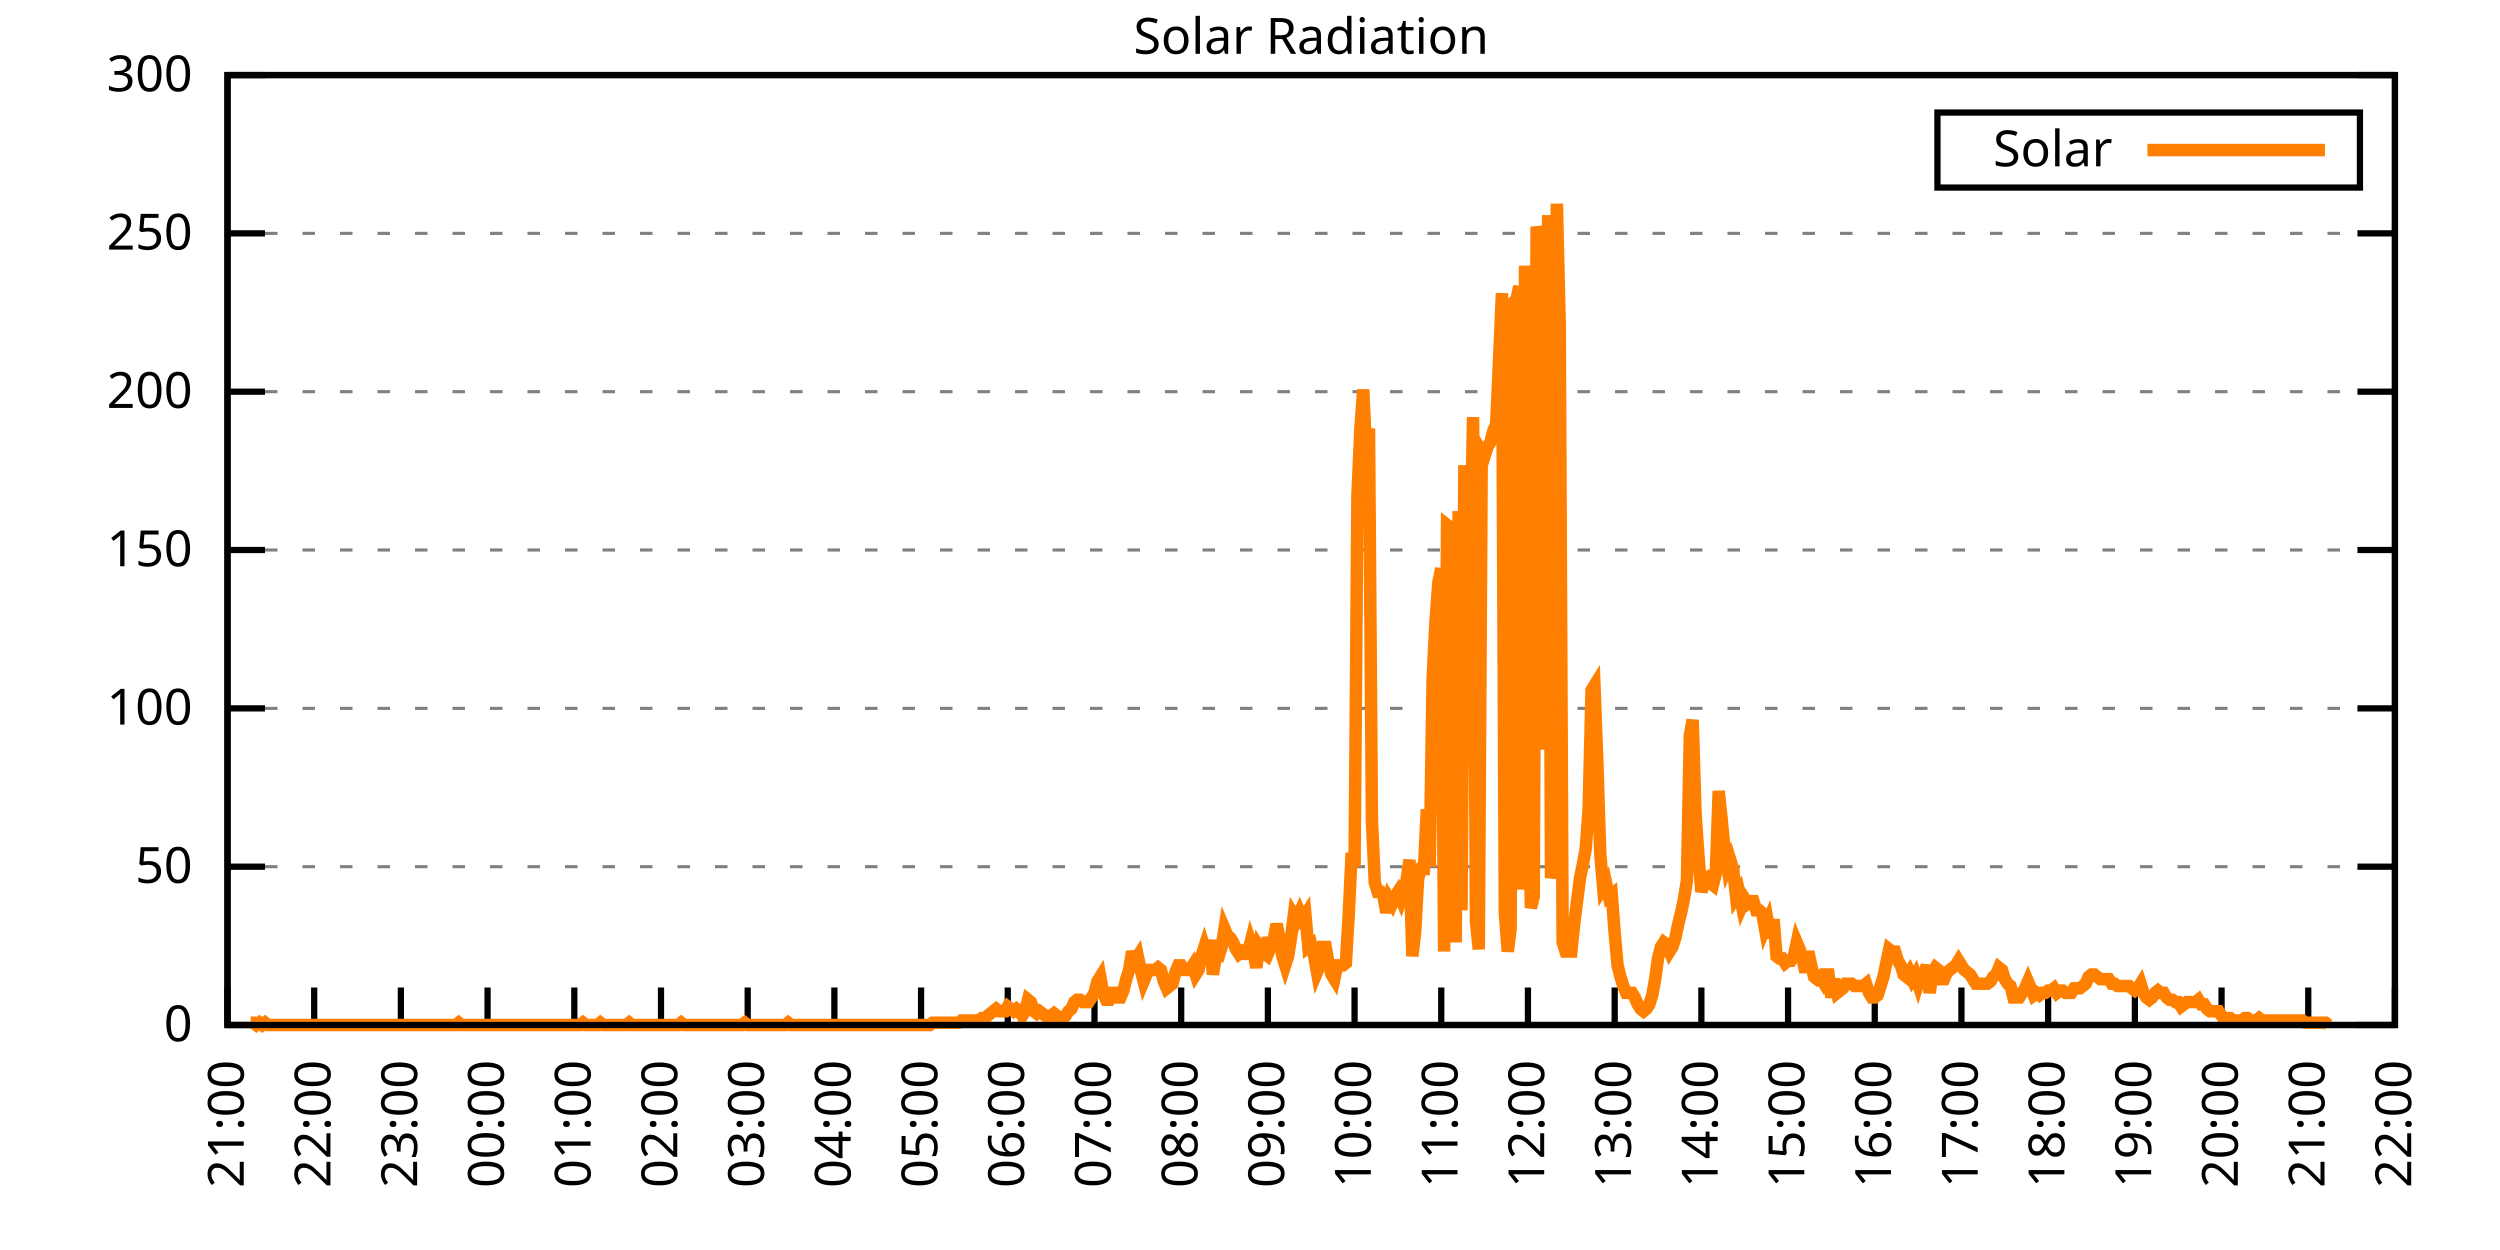
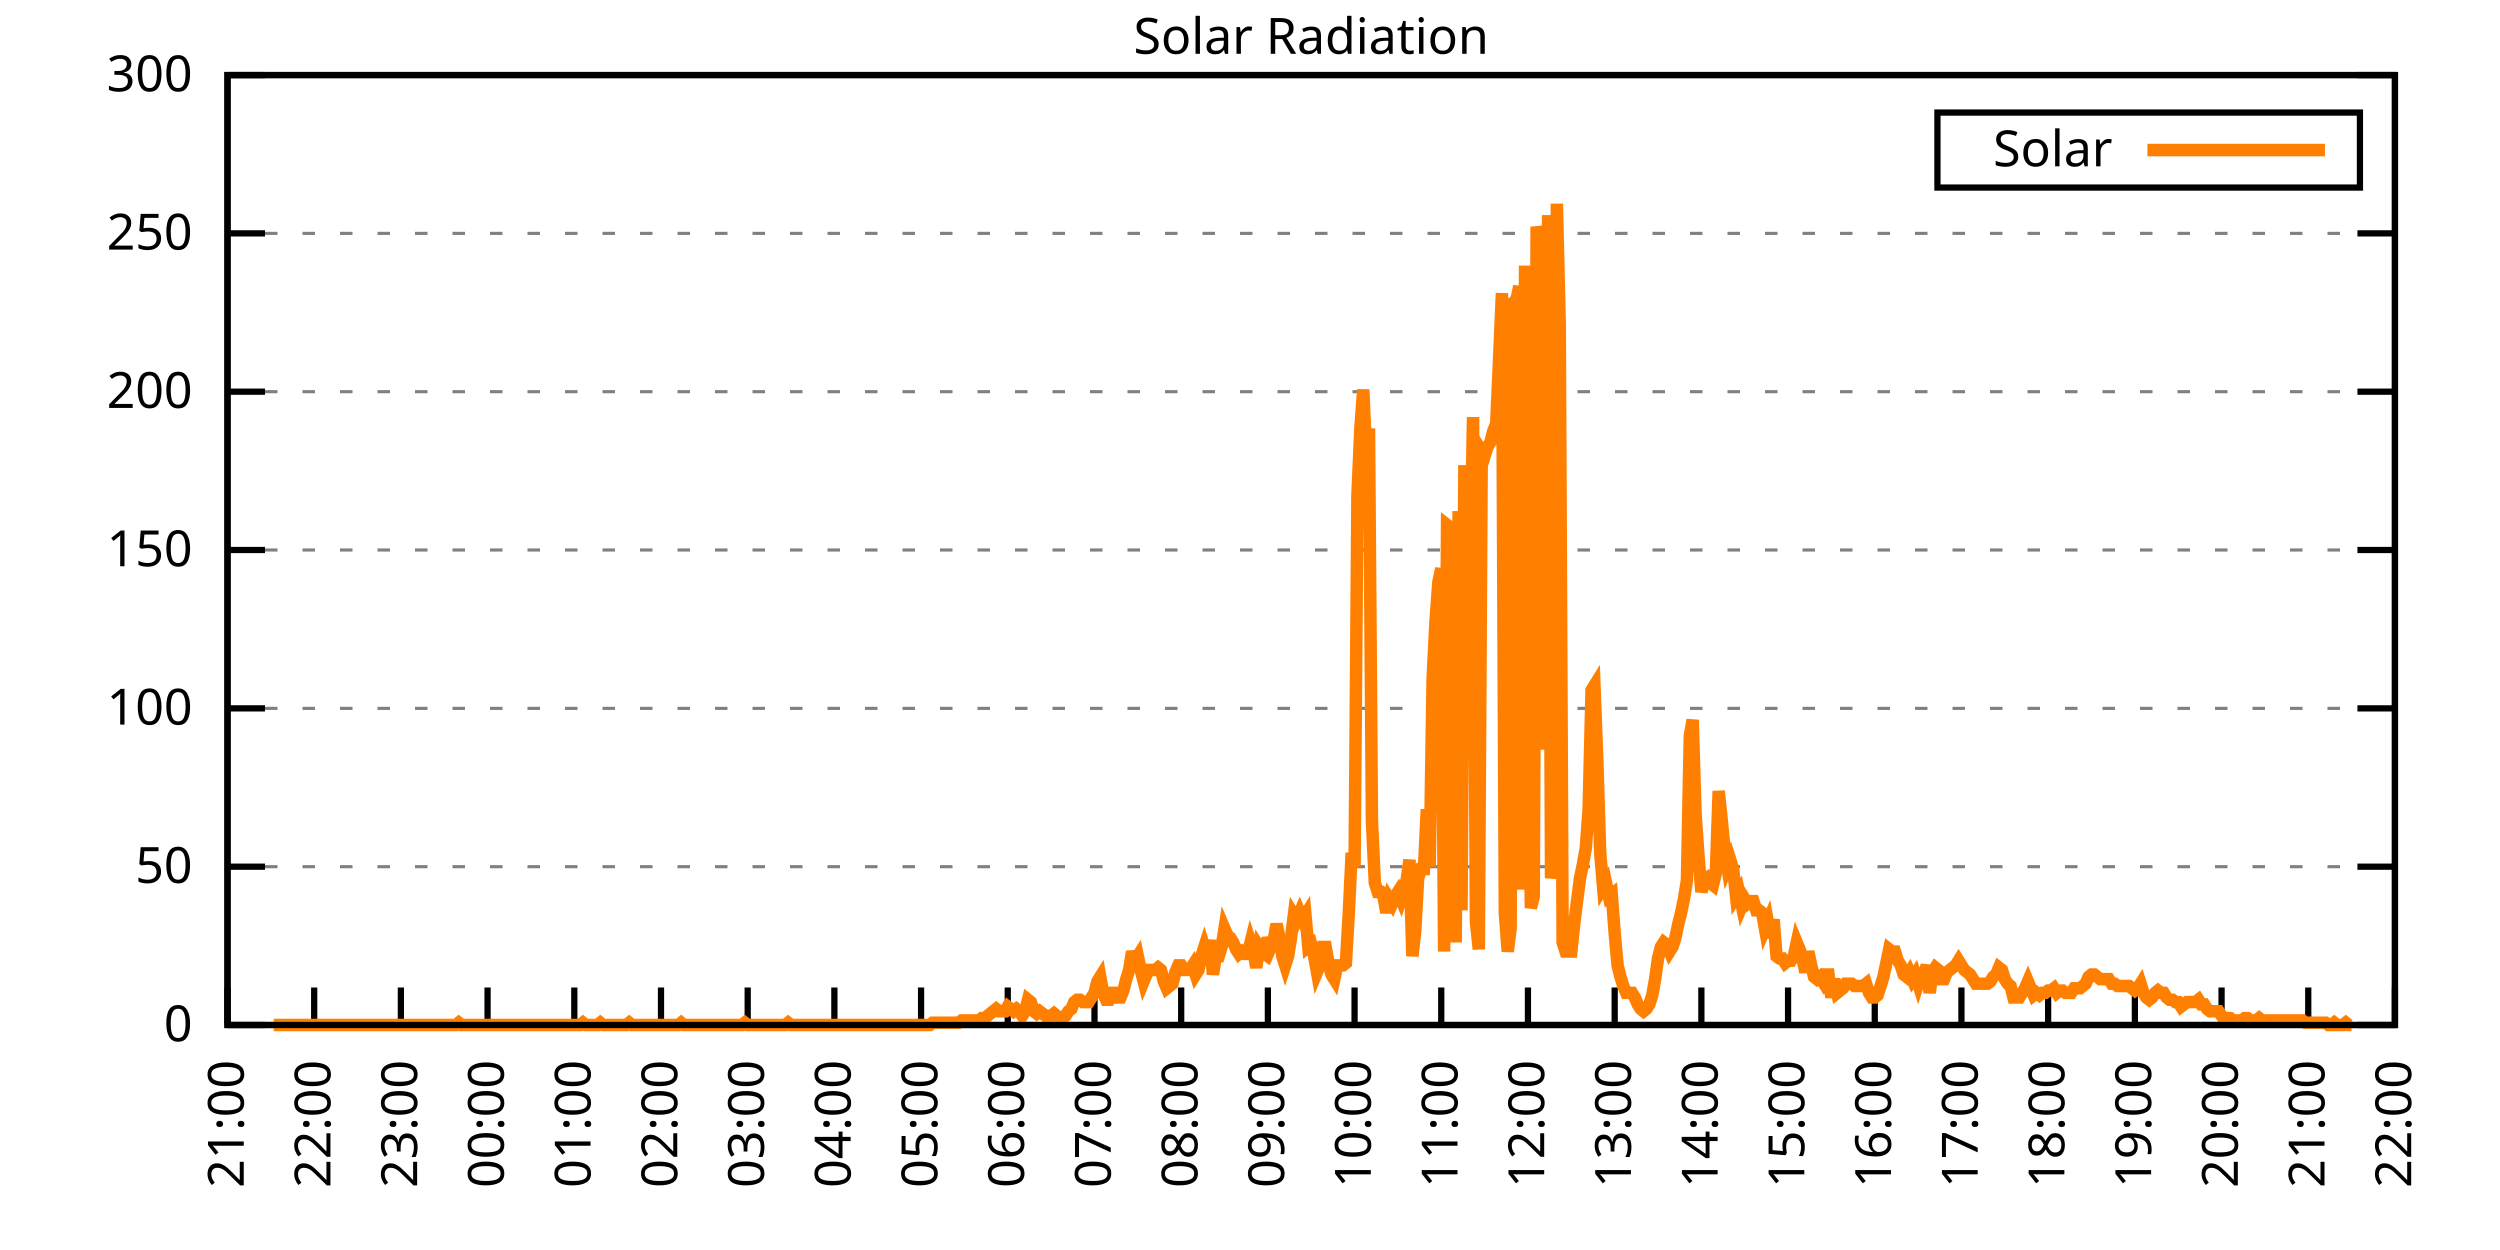
<svg xmlns="http://www.w3.org/2000/svg" xmlns:xlink="http://www.w3.org/1999/xlink" width="400" height="200" viewBox="0 0 400 200">
  <g id="gnuplot_canvas">
    <rect x="0" y="0" width="400" height="200" fill="none" />
    <defs>
      <circle id="gpDot" r="0.5" stroke-width="0.5" stroke="currentColor" />
      <path id="gpPt0" stroke-width="0.333" stroke="currentColor" d="M-1,0 h2 M0,-1 v2" />
      <path id="gpPt1" stroke-width="0.333" stroke="currentColor" d="M-1,-1 L1,1 M1,-1 L-1,1" />
      <path id="gpPt2" stroke-width="0.333" stroke="currentColor" d="M-1,0 L1,0 M0,-1 L0,1 M-1,-1 L1,1 M-1,1 L1,-1" />
      <rect id="gpPt3" stroke-width="0.333" stroke="currentColor" x="-1" y="-1" width="2" height="2" />
      <rect id="gpPt4" stroke-width="0.333" stroke="currentColor" fill="currentColor" x="-1" y="-1" width="2" height="2" />
      <circle id="gpPt5" stroke-width="0.333" stroke="currentColor" cx="0" cy="0" r="1" />
      <use xlink:href="#gpPt5" id="gpPt6" fill="currentColor" stroke="none" />
      <path id="gpPt7" stroke-width="0.333" stroke="currentColor" d="M0,-1.33 L-1.33,0.67 L1.33,0.67 z" />
      <use xlink:href="#gpPt7" id="gpPt8" fill="currentColor" stroke="none" />
      <use xlink:href="#gpPt7" id="gpPt9" stroke="currentColor" transform="rotate(180)" />
      <use xlink:href="#gpPt9" id="gpPt10" fill="currentColor" stroke="none" />
      <use xlink:href="#gpPt3" id="gpPt11" stroke="currentColor" transform="rotate(45)" />
      <use xlink:href="#gpPt11" id="gpPt12" fill="currentColor" stroke="none" />
      <path id="gpPt13" stroke-width="0.333" stroke="currentColor" d="M0,1.330 L1.265,0.411 L0.782,-1.067 L-0.782,-1.076 L-1.265,0.411 z" />
      <use xlink:href="#gpPt13" id="gpPt14" fill="currentColor" stroke="none" />
      <filter id="textbox" filterUnits="objectBoundingBox" x="0" y="0" height="1" width="1">
        <feFlood flood-color="white" flood-opacity="1" result="bgnd" />
        <feComposite in="SourceGraphic" in2="bgnd" operator="atop" />
      </filter>
      <filter id="greybox" filterUnits="objectBoundingBox" x="0" y="0" height="1" width="1">
        <feFlood flood-color="lightgrey" flood-opacity="1" result="grey" />
        <feComposite in="SourceGraphic" in2="grey" operator="atop" />
      </filter>
    </defs>
    <g fill="none" color="white" stroke="currentColor" stroke-width="1.00" stroke-linecap="butt" stroke-linejoin="miter">
</g>
    <g fill="none" color="black" stroke="currentColor" stroke-width="1.00" stroke-linecap="butt" stroke-linejoin="miter">
      <g stroke="none" shape-rendering="crispEdges">
        <polygon fill="rgb(255, 255, 255)" points="36.40,164.00 383.18,164.00 383.18,12.02 36.40,12.02 " />
      </g>
    </g>
    <g fill="none" color="black" stroke="currentColor" stroke-width="1.00" stroke-linecap="butt" stroke-linejoin="miter">
</g>
    <g fill="none" color="black" stroke="black" stroke-width="0.50" stroke-linecap="butt" stroke-linejoin="miter">
</g>
    <g fill="none" color="gray" stroke="currentColor" stroke-width="0.50" stroke-linecap="butt" stroke-linejoin="miter">
      <path stroke="gray" stroke-dasharray="2,4" class="gridline" d="M36.40,164.00 L383.19,164.00  " />
    </g>
    <g fill="none" color="gray" stroke="gray" stroke-width="1.00" stroke-linecap="butt" stroke-linejoin="miter">
</g>
    <g fill="none" color="black" stroke="currentColor" stroke-width="1.00" stroke-linecap="butt" stroke-linejoin="miter">
      <path stroke="black" d="M36.40,164.00 L42.40,164.00 M383.19,164.00 L377.19,164.00  " />
      <g transform="translate(30.80,166.60)" stroke="none" fill="black" font-family="Sans" font-size="8.00" text-anchor="end">
        <text>
          <tspan font-family="Sans"> 0</tspan>
        </text>
      </g>
    </g>
    <g fill="none" color="black" stroke="currentColor" stroke-width="1.00" stroke-linecap="butt" stroke-linejoin="miter">
</g>
    <g fill="none" color="black" stroke="black" stroke-width="0.50" stroke-linecap="butt" stroke-linejoin="miter">
</g>
    <g fill="none" color="gray" stroke="currentColor" stroke-width="0.50" stroke-linecap="butt" stroke-linejoin="miter">
      <path stroke="gray" stroke-dasharray="2,4" class="gridline" d="M36.40,138.67 L383.19,138.67  " />
    </g>
    <g fill="none" color="gray" stroke="gray" stroke-width="1.00" stroke-linecap="butt" stroke-linejoin="miter">
</g>
    <g fill="none" color="black" stroke="currentColor" stroke-width="1.00" stroke-linecap="butt" stroke-linejoin="miter">
      <path stroke="black" d="M36.40,138.67 L42.40,138.67 M383.19,138.67 L377.19,138.67  " />
      <g transform="translate(30.80,141.27)" stroke="none" fill="black" font-family="Sans" font-size="8.00" text-anchor="end">
        <text>
          <tspan font-family="Sans"> 50</tspan>
        </text>
      </g>
    </g>
    <g fill="none" color="black" stroke="currentColor" stroke-width="1.00" stroke-linecap="butt" stroke-linejoin="miter">
</g>
    <g fill="none" color="black" stroke="black" stroke-width="0.50" stroke-linecap="butt" stroke-linejoin="miter">
</g>
    <g fill="none" color="gray" stroke="currentColor" stroke-width="0.50" stroke-linecap="butt" stroke-linejoin="miter">
      <path stroke="gray" stroke-dasharray="2,4" class="gridline" d="M36.40,113.34 L383.19,113.34  " />
    </g>
    <g fill="none" color="gray" stroke="gray" stroke-width="1.00" stroke-linecap="butt" stroke-linejoin="miter">
</g>
    <g fill="none" color="black" stroke="currentColor" stroke-width="1.00" stroke-linecap="butt" stroke-linejoin="miter">
      <path stroke="black" d="M36.40,113.34 L42.40,113.34 M383.19,113.34 L377.19,113.34  " />
      <g transform="translate(30.80,115.94)" stroke="none" fill="black" font-family="Sans" font-size="8.00" text-anchor="end">
        <text>
          <tspan font-family="Sans"> 100</tspan>
        </text>
      </g>
    </g>
    <g fill="none" color="black" stroke="currentColor" stroke-width="1.00" stroke-linecap="butt" stroke-linejoin="miter">
</g>
    <g fill="none" color="black" stroke="black" stroke-width="0.50" stroke-linecap="butt" stroke-linejoin="miter">
</g>
    <g fill="none" color="gray" stroke="currentColor" stroke-width="0.50" stroke-linecap="butt" stroke-linejoin="miter">
      <path stroke="gray" stroke-dasharray="2,4" class="gridline" d="M36.40,88.00 L383.19,88.00  " />
    </g>
    <g fill="none" color="gray" stroke="gray" stroke-width="1.00" stroke-linecap="butt" stroke-linejoin="miter">
</g>
    <g fill="none" color="black" stroke="currentColor" stroke-width="1.00" stroke-linecap="butt" stroke-linejoin="miter">
      <path stroke="black" d="M36.40,88.00 L42.40,88.00 M383.19,88.00 L377.19,88.00  " />
      <g transform="translate(30.80,90.60)" stroke="none" fill="black" font-family="Sans" font-size="8.00" text-anchor="end">
        <text>
          <tspan font-family="Sans"> 150</tspan>
        </text>
      </g>
    </g>
    <g fill="none" color="black" stroke="currentColor" stroke-width="1.00" stroke-linecap="butt" stroke-linejoin="miter">
</g>
    <g fill="none" color="black" stroke="black" stroke-width="0.50" stroke-linecap="butt" stroke-linejoin="miter">
</g>
    <g fill="none" color="gray" stroke="currentColor" stroke-width="0.50" stroke-linecap="butt" stroke-linejoin="miter">
      <path stroke="gray" stroke-dasharray="2,4" class="gridline" d="M36.40,62.67 L383.19,62.67  " />
    </g>
    <g fill="none" color="gray" stroke="gray" stroke-width="1.00" stroke-linecap="butt" stroke-linejoin="miter">
</g>
    <g fill="none" color="black" stroke="currentColor" stroke-width="1.00" stroke-linecap="butt" stroke-linejoin="miter">
      <path stroke="black" d="M36.40,62.67 L42.40,62.67 M383.19,62.67 L377.19,62.67  " />
      <g transform="translate(30.80,65.27)" stroke="none" fill="black" font-family="Sans" font-size="8.00" text-anchor="end">
        <text>
          <tspan font-family="Sans"> 200</tspan>
        </text>
      </g>
    </g>
    <g fill="none" color="black" stroke="currentColor" stroke-width="1.00" stroke-linecap="butt" stroke-linejoin="miter">
</g>
    <g fill="none" color="black" stroke="black" stroke-width="0.50" stroke-linecap="butt" stroke-linejoin="miter">
</g>
    <g fill="none" color="gray" stroke="currentColor" stroke-width="0.50" stroke-linecap="butt" stroke-linejoin="miter">
      <path stroke="gray" stroke-dasharray="2,4" class="gridline" d="M36.40,37.34 L383.19,37.34  " />
    </g>
    <g fill="none" color="gray" stroke="gray" stroke-width="1.00" stroke-linecap="butt" stroke-linejoin="miter">
</g>
    <g fill="none" color="black" stroke="currentColor" stroke-width="1.00" stroke-linecap="butt" stroke-linejoin="miter">
      <path stroke="black" d="M36.40,37.34 L42.40,37.34 M383.19,37.34 L377.19,37.34  " />
      <g transform="translate(30.80,39.94)" stroke="none" fill="black" font-family="Sans" font-size="8.00" text-anchor="end">
        <text>
          <tspan font-family="Sans"> 250</tspan>
        </text>
      </g>
    </g>
    <g fill="none" color="black" stroke="currentColor" stroke-width="1.00" stroke-linecap="butt" stroke-linejoin="miter">
</g>
    <g fill="none" color="black" stroke="black" stroke-width="0.50" stroke-linecap="butt" stroke-linejoin="miter">
</g>
    <g fill="none" color="gray" stroke="currentColor" stroke-width="0.50" stroke-linecap="butt" stroke-linejoin="miter">
      <path stroke="gray" stroke-dasharray="2,4" class="gridline" d="M36.40,12.01 L383.19,12.01  " />
    </g>
    <g fill="none" color="gray" stroke="gray" stroke-width="1.00" stroke-linecap="butt" stroke-linejoin="miter">
</g>
    <g fill="none" color="black" stroke="currentColor" stroke-width="1.00" stroke-linecap="butt" stroke-linejoin="miter">
      <path stroke="black" d="M36.40,12.01 L42.40,12.01 M383.19,12.01 L377.19,12.01  " />
      <g transform="translate(30.80,14.61)" stroke="none" fill="black" font-family="Sans" font-size="8.00" text-anchor="end">
        <text>
          <tspan font-family="Sans"> 300</tspan>
        </text>
      </g>
    </g>
    <g fill="none" color="black" stroke="currentColor" stroke-width="1.00" stroke-linecap="butt" stroke-linejoin="miter">
      <path stroke="black" d="M36.40,164.00 L36.40,158.00  " />
      <g transform="translate(39.00,169.60) rotate(270.00)" stroke="none" fill="black" font-family="Sans" font-size="8.00" text-anchor="end">
        <text>
          <tspan font-family="Sans">21:00</tspan>
        </text>
      </g>
    </g>
    <g fill="none" color="black" stroke="currentColor" stroke-width="1.00" stroke-linecap="butt" stroke-linejoin="miter">
      <path stroke="black" d="M50.27,164.00 L50.27,158.00  " />
      <g transform="translate(52.87,169.60) rotate(270.00)" stroke="none" fill="black" font-family="Sans" font-size="8.00" text-anchor="end">
        <text>
          <tspan font-family="Sans">22:00</tspan>
        </text>
      </g>
    </g>
    <g fill="none" color="black" stroke="currentColor" stroke-width="1.00" stroke-linecap="butt" stroke-linejoin="miter">
      <path stroke="black" d="M64.14,164.00 L64.14,158.00  " />
      <g transform="translate(66.74,169.60) rotate(270.00)" stroke="none" fill="black" font-family="Sans" font-size="8.00" text-anchor="end">
        <text>
          <tspan font-family="Sans">23:00</tspan>
        </text>
      </g>
    </g>
    <g fill="none" color="black" stroke="currentColor" stroke-width="1.00" stroke-linecap="butt" stroke-linejoin="miter">
      <path stroke="black" d="M78.01,164.00 L78.01,158.00  " />
      <g transform="translate(80.61,169.60) rotate(270.00)" stroke="none" fill="black" font-family="Sans" font-size="8.00" text-anchor="end">
        <text>
          <tspan font-family="Sans">00:00</tspan>
        </text>
      </g>
    </g>
    <g fill="none" color="black" stroke="currentColor" stroke-width="1.00" stroke-linecap="butt" stroke-linejoin="miter">
      <path stroke="black" d="M91.89,164.00 L91.89,158.00  " />
      <g transform="translate(94.49,169.60) rotate(270.00)" stroke="none" fill="black" font-family="Sans" font-size="8.00" text-anchor="end">
        <text>
          <tspan font-family="Sans">01:00</tspan>
        </text>
      </g>
    </g>
    <g fill="none" color="black" stroke="currentColor" stroke-width="1.00" stroke-linecap="butt" stroke-linejoin="miter">
      <path stroke="black" d="M105.76,164.00 L105.76,158.00  " />
      <g transform="translate(108.36,169.60) rotate(270.00)" stroke="none" fill="black" font-family="Sans" font-size="8.00" text-anchor="end">
        <text>
          <tspan font-family="Sans">02:00</tspan>
        </text>
      </g>
    </g>
    <g fill="none" color="black" stroke="currentColor" stroke-width="1.00" stroke-linecap="butt" stroke-linejoin="miter">
      <path stroke="black" d="M119.63,164.00 L119.63,158.00  " />
      <g transform="translate(122.23,169.60) rotate(270.00)" stroke="none" fill="black" font-family="Sans" font-size="8.00" text-anchor="end">
        <text>
          <tspan font-family="Sans">03:00</tspan>
        </text>
      </g>
    </g>
    <g fill="none" color="black" stroke="currentColor" stroke-width="1.00" stroke-linecap="butt" stroke-linejoin="miter">
      <path stroke="black" d="M133.50,164.00 L133.50,158.00  " />
      <g transform="translate(136.10,169.60) rotate(270.00)" stroke="none" fill="black" font-family="Sans" font-size="8.00" text-anchor="end">
        <text>
          <tspan font-family="Sans">04:00</tspan>
        </text>
      </g>
    </g>
    <g fill="none" color="black" stroke="currentColor" stroke-width="1.00" stroke-linecap="butt" stroke-linejoin="miter">
      <path stroke="black" d="M147.37,164.00 L147.37,158.00  " />
      <g transform="translate(149.97,169.60) rotate(270.00)" stroke="none" fill="black" font-family="Sans" font-size="8.00" text-anchor="end">
        <text>
          <tspan font-family="Sans">05:00</tspan>
        </text>
      </g>
    </g>
    <g fill="none" color="black" stroke="currentColor" stroke-width="1.00" stroke-linecap="butt" stroke-linejoin="miter">
      <path stroke="black" d="M161.24,164.00 L161.24,158.00  " />
      <g transform="translate(163.84,169.60) rotate(270.00)" stroke="none" fill="black" font-family="Sans" font-size="8.00" text-anchor="end">
        <text>
          <tspan font-family="Sans">06:00</tspan>
        </text>
      </g>
    </g>
    <g fill="none" color="black" stroke="currentColor" stroke-width="1.00" stroke-linecap="butt" stroke-linejoin="miter">
      <path stroke="black" d="M175.12,164.00 L175.12,158.00  " />
      <g transform="translate(177.72,169.60) rotate(270.00)" stroke="none" fill="black" font-family="Sans" font-size="8.00" text-anchor="end">
        <text>
          <tspan font-family="Sans">07:00</tspan>
        </text>
      </g>
    </g>
    <g fill="none" color="black" stroke="currentColor" stroke-width="1.00" stroke-linecap="butt" stroke-linejoin="miter">
      <path stroke="black" d="M188.99,164.00 L188.99,158.00  " />
      <g transform="translate(191.59,169.60) rotate(270.00)" stroke="none" fill="black" font-family="Sans" font-size="8.00" text-anchor="end">
        <text>
          <tspan font-family="Sans">08:00</tspan>
        </text>
      </g>
    </g>
    <g fill="none" color="black" stroke="currentColor" stroke-width="1.00" stroke-linecap="butt" stroke-linejoin="miter">
      <path stroke="black" d="M202.86,164.00 L202.86,158.00  " />
      <g transform="translate(205.46,169.60) rotate(270.00)" stroke="none" fill="black" font-family="Sans" font-size="8.00" text-anchor="end">
        <text>
          <tspan font-family="Sans">09:00</tspan>
        </text>
      </g>
    </g>
    <g fill="none" color="black" stroke="currentColor" stroke-width="1.00" stroke-linecap="butt" stroke-linejoin="miter">
      <path stroke="black" d="M216.73,164.00 L216.73,158.00  " />
      <g transform="translate(219.33,169.60) rotate(270.00)" stroke="none" fill="black" font-family="Sans" font-size="8.00" text-anchor="end">
        <text>
          <tspan font-family="Sans">10:00</tspan>
        </text>
      </g>
    </g>
    <g fill="none" color="black" stroke="currentColor" stroke-width="1.00" stroke-linecap="butt" stroke-linejoin="miter">
      <path stroke="black" d="M230.60,164.00 L230.60,158.00  " />
      <g transform="translate(233.20,169.60) rotate(270.00)" stroke="none" fill="black" font-family="Sans" font-size="8.00" text-anchor="end">
        <text>
          <tspan font-family="Sans">11:00</tspan>
        </text>
      </g>
    </g>
    <g fill="none" color="black" stroke="currentColor" stroke-width="1.00" stroke-linecap="butt" stroke-linejoin="miter">
      <path stroke="black" d="M244.47,164.00 L244.47,158.00  " />
      <g transform="translate(247.07,169.60) rotate(270.00)" stroke="none" fill="black" font-family="Sans" font-size="8.00" text-anchor="end">
        <text>
          <tspan font-family="Sans">12:00</tspan>
        </text>
      </g>
    </g>
    <g fill="none" color="black" stroke="currentColor" stroke-width="1.00" stroke-linecap="butt" stroke-linejoin="miter">
      <path stroke="black" d="M258.35,164.00 L258.35,158.00  " />
      <g transform="translate(260.95,169.60) rotate(270.00)" stroke="none" fill="black" font-family="Sans" font-size="8.00" text-anchor="end">
        <text>
          <tspan font-family="Sans">13:00</tspan>
        </text>
      </g>
    </g>
    <g fill="none" color="black" stroke="currentColor" stroke-width="1.00" stroke-linecap="butt" stroke-linejoin="miter">
      <path stroke="black" d="M272.22,164.00 L272.22,158.00  " />
      <g transform="translate(274.82,169.60) rotate(270.00)" stroke="none" fill="black" font-family="Sans" font-size="8.00" text-anchor="end">
        <text>
          <tspan font-family="Sans">14:00</tspan>
        </text>
      </g>
    </g>
    <g fill="none" color="black" stroke="currentColor" stroke-width="1.00" stroke-linecap="butt" stroke-linejoin="miter">
      <path stroke="black" d="M286.09,164.00 L286.09,158.00  " />
      <g transform="translate(288.69,169.60) rotate(270.00)" stroke="none" fill="black" font-family="Sans" font-size="8.00" text-anchor="end">
        <text>
          <tspan font-family="Sans">15:00</tspan>
        </text>
      </g>
    </g>
    <g fill="none" color="black" stroke="currentColor" stroke-width="1.00" stroke-linecap="butt" stroke-linejoin="miter">
      <path stroke="black" d="M299.96,164.00 L299.96,158.00  " />
      <g transform="translate(302.56,169.60) rotate(270.00)" stroke="none" fill="black" font-family="Sans" font-size="8.00" text-anchor="end">
        <text>
          <tspan font-family="Sans">16:00</tspan>
        </text>
      </g>
    </g>
    <g fill="none" color="black" stroke="currentColor" stroke-width="1.00" stroke-linecap="butt" stroke-linejoin="miter">
      <path stroke="black" d="M313.83,164.00 L313.83,158.00  " />
      <g transform="translate(316.43,169.60) rotate(270.00)" stroke="none" fill="black" font-family="Sans" font-size="8.00" text-anchor="end">
        <text>
          <tspan font-family="Sans">17:00</tspan>
        </text>
      </g>
    </g>
    <g fill="none" color="black" stroke="currentColor" stroke-width="1.00" stroke-linecap="butt" stroke-linejoin="miter">
      <path stroke="black" d="M327.70,164.00 L327.70,158.00  " />
      <g transform="translate(330.30,169.60) rotate(270.00)" stroke="none" fill="black" font-family="Sans" font-size="8.00" text-anchor="end">
        <text>
          <tspan font-family="Sans">18:00</tspan>
        </text>
      </g>
    </g>
    <g fill="none" color="black" stroke="currentColor" stroke-width="1.00" stroke-linecap="butt" stroke-linejoin="miter">
      <path stroke="black" d="M341.58,164.00 L341.58,158.00  " />
      <g transform="translate(344.18,169.60) rotate(270.00)" stroke="none" fill="black" font-family="Sans" font-size="8.00" text-anchor="end">
        <text>
          <tspan font-family="Sans">19:00</tspan>
        </text>
      </g>
    </g>
    <g fill="none" color="black" stroke="currentColor" stroke-width="1.00" stroke-linecap="butt" stroke-linejoin="miter">
      <path stroke="black" d="M355.45,164.00 L355.45,158.00  " />
      <g transform="translate(358.05,169.60) rotate(270.00)" stroke="none" fill="black" font-family="Sans" font-size="8.00" text-anchor="end">
        <text>
          <tspan font-family="Sans">20:00</tspan>
        </text>
      </g>
    </g>
    <g fill="none" color="black" stroke="currentColor" stroke-width="1.00" stroke-linecap="butt" stroke-linejoin="miter">
      <path stroke="black" d="M369.32,164.00 L369.32,158.00  " />
      <g transform="translate(371.92,169.60) rotate(270.00)" stroke="none" fill="black" font-family="Sans" font-size="8.00" text-anchor="end">
        <text>
          <tspan font-family="Sans">21:00</tspan>
        </text>
      </g>
    </g>
    <g fill="none" color="black" stroke="currentColor" stroke-width="1.00" stroke-linecap="butt" stroke-linejoin="miter">
      <path stroke="black" d="M383.19,164.00 L383.19,158.00  " />
      <g transform="translate(385.79,169.60) rotate(270.00)" stroke="none" fill="black" font-family="Sans" font-size="8.00" text-anchor="end">
        <text>
          <tspan font-family="Sans">22:00</tspan>
        </text>
      </g>
    </g>
    <g fill="none" color="black" stroke="currentColor" stroke-width="1.00" stroke-linecap="butt" stroke-linejoin="miter">
</g>
    <g fill="none" color="black" stroke="currentColor" stroke-width="1.00" stroke-linecap="butt" stroke-linejoin="miter">
      <path stroke="black" d="M36.40,12.01 L36.40,164.00 L383.19,164.00 L383.19,12.01 L36.40,12.01 Z  " />
    </g>
    <g fill="none" color="black" stroke="currentColor" stroke-width="1.00" stroke-linecap="butt" stroke-linejoin="miter">
</g>
    <g fill="none" color="black" stroke="currentColor" stroke-width="1.00" stroke-linecap="butt" stroke-linejoin="miter">
      <path stroke="black" d="M309.99,30.01 L309.99,18.01 L377.59,18.01 L377.59,30.01 L309.99,30.01 Z  " />
    </g>
    <g id="Solar_Radiation_plot_1">
      <g fill="none" color="white" stroke="black" stroke-width="2.00" stroke-linecap="butt" stroke-linejoin="miter">
</g>
      <g fill="none" color="black" stroke="currentColor" stroke-width="2.00" stroke-linecap="butt" stroke-linejoin="miter">
        <g transform="translate(337.99,26.61)" stroke="none" fill="black" font-family="Sans" font-size="8.00" text-anchor="end">
          <text>
            <tspan font-family="Sans">Solar</tspan>
          </text>
        </g>
      </g>
      <g fill="none" color="black" stroke="currentColor" stroke-width="2.00" stroke-linecap="butt" stroke-linejoin="miter">
-         <path stroke="rgb(255, 127,   0)" d="M343.59,24.01 L371.99,24.01 M40.10,163.63 L40.56,163.63 L41.02,164.00 L41.49,163.63 L41.95,164.00 L42.41,163.63   L42.87,164.00 L43.34,164.00 L43.80,164.00 L44.26,164.00 L44.72,164.00 L45.19,164.00 L45.65,164.00 L46.11,164.00   L46.57,164.00 L47.03,164.00 L47.50,164.00 L47.96,164.00 L48.42,164.00 L48.88,164.00 L49.35,164.00 L49.81,164.00   L50.27,164.00 L50.73,164.00 L51.20,164.00 L51.66,164.00 L52.12,164.00 L52.58,164.00 L53.05,164.00 L53.51,164.00   L53.97,164.00 L54.43,164.00 L54.90,164.00 L55.36,164.00 L55.82,164.00 L56.28,164.00 L56.75,164.00 L57.21,164.00   L57.67,164.00 L58.13,164.00 L58.59,164.00 L59.06,164.00 L59.52,164.00 L59.98,164.00 L60.44,164.00 L60.91,164.00   L61.37,164.00 L61.83,164.00 L62.29,164.00 L62.76,164.00 L63.22,164.00 L63.68,164.00 L64.14,164.00 L64.61,164.00   L65.07,164.00 L65.53,164.00 L65.99,164.00 L66.46,164.00 L66.92,164.00 L67.38,164.00 L67.84,164.00 L68.30,164.00   L68.77,164.00 L69.23,164.00 L69.69,164.00 L70.15,164.00 L70.62,164.00 L71.08,164.00 L71.54,164.00 L72.00,164.00   L72.47,164.00 L72.93,164.00 L73.39,163.63 L73.85,164.00 L74.32,164.00 L74.78,164.00 L75.24,164.00 L75.70,164.00   L76.17,164.00 L76.63,164.00 L77.09,164.00 L77.55,164.00 L78.01,164.00 L78.48,164.00 L78.94,164.00 L79.40,164.00   L79.86,164.00 L80.33,164.00 L80.79,164.00 L81.25,164.00 L81.71,164.00 L82.18,164.00 L82.64,164.00 L83.10,164.00   L83.56,164.00 L84.03,164.00 L84.49,164.00 L84.95,164.00 L85.41,164.00 L85.88,164.00 L86.34,164.00 L86.80,164.00   L87.26,164.00 L87.72,164.00 L88.19,164.00 L88.65,164.00 L89.11,164.00 L89.57,164.00 L90.04,164.00 L90.50,164.00   L90.96,164.00 L91.42,164.00 L91.89,164.00 L92.35,164.00 L92.81,164.00 L93.27,163.63 L93.74,164.00 L94.20,164.00   L94.66,164.00 L95.12,164.00 L95.59,164.00 L96.05,163.63 L96.51,164.00 L96.97,164.00 L97.44,164.00 L97.90,164.00   L98.36,164.00 L98.82,164.00 L99.28,164.00 L99.75,164.00 L100.21,164.00 L100.67,163.63 L101.13,164.00 L101.60,164.00   L102.06,164.00 L102.52,164.00 L102.98,164.00 L103.45,164.00 L103.91,164.00 L104.37,164.00 L104.83,164.00 L105.30,164.00   L105.76,164.00 L106.22,164.00 L106.68,164.00 L107.15,164.00 L107.61,164.00 L108.07,164.00 L108.53,164.00 L108.99,163.63   L109.46,164.00 L109.92,164.00 L110.38,164.00 L110.84,164.00 L111.31,164.00 L111.77,164.00 L112.23,164.00 L112.69,164.00   L113.16,164.00 L113.62,164.00 L114.08,164.00 L114.54,164.00 L115.01,164.00 L115.47,164.00 L115.93,164.00 L116.39,164.00   L116.86,164.00 L117.32,164.00 L117.78,164.00 L118.24,164.00 L118.70,164.00 L119.17,163.63 L119.63,164.00 L120.09,164.00   L120.55,164.00 L121.02,164.00 L121.48,164.00 L121.94,164.00 L122.40,164.00 L122.87,164.00 L123.33,164.00 L123.79,164.00   L124.25,164.00 L124.72,164.00 L125.18,164.00 L125.64,164.00 L126.10,163.63 L126.57,164.00 L127.03,164.00 L127.49,164.00   L127.95,164.00 L128.41,164.00 L128.88,164.00 L129.34,164.00 L129.80,164.00 L130.26,164.00 L130.73,164.00 L131.19,164.00   L131.65,164.00 L132.11,164.00 L132.58,164.00 L133.04,164.00 L133.50,164.00 L133.96,164.00 L134.43,164.00 L134.89,164.00   L135.35,164.00 L135.81,164.00 L136.28,164.00 L136.74,164.00 L137.20,164.00 L137.66,164.00 L138.13,164.00 L138.59,164.00   L139.05,164.00 L139.51,164.00 L139.97,164.00 L140.44,164.00 L140.90,164.00 L141.36,164.00 L141.82,164.00 L142.29,164.00   L142.75,164.00 L143.21,164.00 L143.67,164.00 L144.14,164.00 L144.60,164.00 L145.06,164.00 L145.52,164.00 L145.99,164.00   L146.45,164.00 L146.91,164.00 L147.37,164.00 L147.84,164.00 L148.30,164.00 L148.76,164.00 L149.22,163.63 L149.68,163.63   L150.15,163.63 L150.61,163.63 L151.07,163.63 L151.53,163.63 L152.00,163.63 L152.46,163.63 L152.92,163.63 L153.38,163.63   L153.85,163.27 L154.31,163.27 L154.77,163.27 L155.23,163.27 L155.70,163.27 L156.16,163.27 L156.62,163.27 L157.08,162.90   L157.55,162.90 L158.01,162.53 L158.47,162.16 L158.93,161.80 L159.39,161.43 L159.86,161.80 L160.32,161.80 L160.78,161.80   L161.24,161.06 L161.71,161.43 L162.17,161.80 L162.63,161.43 L163.09,161.80 L163.56,162.53 L164.02,161.80 L164.48,159.96   L164.94,160.33 L165.41,161.80 L165.87,162.16 L166.33,161.80 L166.79,162.16 L167.26,162.53 L167.72,162.53 L168.18,162.53   L168.64,162.16 L169.10,162.53 L169.57,162.90 L170.03,162.90 L170.49,162.53 L170.95,161.80 L171.42,161.43 L171.88,160.33   L172.34,159.96 L172.80,159.96 L173.27,160.33 L173.73,160.33 L174.19,160.33 L174.65,159.60 L175.12,158.86 L175.58,157.03   L176.04,156.29 L176.50,158.86 L176.97,159.96 L177.43,159.96 L177.89,158.86 L178.35,158.86 L178.82,159.60 L179.28,159.60   L179.74,158.49 L180.20,156.66 L180.66,155.19 L181.13,152.25 L181.59,153.72 L182.05,152.99 L182.51,155.19 L182.98,157.03   L183.44,155.92 L183.90,155.19 L184.36,155.19 L184.83,155.19 L185.29,154.82 L185.75,155.19 L186.21,157.03 L186.68,158.13   L187.14,157.76 L187.60,157.39 L188.06,155.56 L188.53,154.46 L188.99,154.46 L189.45,155.19 L189.91,155.19 L190.37,155.19   L190.84,154.46 L191.30,155.92 L191.76,155.19 L192.22,152.99 L192.69,151.52 L193.15,152.99 L193.61,150.42 L194.07,155.92   L194.54,152.99 L195.00,152.99 L195.46,151.52 L195.92,148.58 L196.39,149.68 L196.85,150.05 L197.31,150.79 L197.77,151.89   L198.24,152.62 L198.70,152.25 L199.16,152.62 L199.62,152.62 L200.08,150.79 L200.55,152.25 L201.01,154.82 L201.47,151.52   L201.93,152.25 L202.40,152.62 L202.86,150.05 L203.32,151.52 L203.78,150.42 L204.25,147.85 L204.71,150.05 L205.17,152.99   L205.63,154.46 L206.10,152.99 L206.56,150.05 L207.02,146.38 L207.48,147.11 L207.95,146.01 L208.41,147.11 L208.87,146.38   L209.33,151.52 L209.80,151.15 L210.26,152.99 L210.72,155.56 L211.18,154.46 L211.64,151.52 L212.11,151.52 L212.57,154.09   L213.03,155.92 L213.49,156.66 L213.96,154.46 L214.42,154.46 L214.88,154.46 L215.34,154.09 L215.81,146.01 L216.27,136.47   L216.73,138.67 L217.19,79.21 L217.66,68.56 L218.12,62.32 L218.58,72.60 L219.04,68.56 L219.51,131.33 L219.97,141.24   L220.43,142.71 L220.89,142.71 L221.35,143.44 L221.82,146.01 L222.28,143.81 L222.74,144.55 L223.20,143.44 L223.67,142.71   L224.13,143.81 L224.59,142.34 L225.05,140.87 L225.52,137.57 L225.98,152.99 L226.44,148.95 L226.90,140.51 L227.37,139.04   L227.83,139.04 L228.29,129.49 L228.75,138.67 L229.22,108.57 L229.68,99.39 L230.14,93.15 L230.60,90.95 L231.06,152.25   L231.53,83.98 L231.99,84.34 L232.45,84.71 L232.91,150.79 L233.38,81.78 L233.84,145.65 L234.30,74.43 L234.76,121.42   L235.23,91.32 L235.69,66.73 L236.15,147.48 L236.61,151.89 L237.08,72.23 L237.54,72.97 L238.00,71.50 L238.46,70.76   L238.93,68.93 L239.39,67.83 L239.85,57.55 L240.31,46.90 L240.77,146.01 L241.24,152.25 L241.70,148.58 L242.16,48.37   L242.62,48.00 L243.09,45.80 L243.55,142.34 L244.01,42.50 L244.47,113.34 L244.94,145.28 L245.40,143.44 L245.86,36.26   L246.32,38.83 L246.79,119.95 L247.25,75.17 L247.71,34.42 L248.17,140.51 L248.64,137.57 L249.10,32.59 L249.56,52.04   L250.02,150.79 L250.49,152.25 L250.95,152.25 L251.41,152.25 L251.87,147.85 L252.33,144.18 L252.80,140.51 L253.26,138.30   L253.72,135.74 L254.18,129.49 L254.65,110.41 L255.11,109.67 L255.57,121.79 L256.03,136.47 L256.50,141.98 L256.96,141.24   L257.42,143.44 L257.88,143.08 L258.35,149.32 L258.81,154.46 L259.27,156.29 L259.73,157.76 L260.20,158.86 L260.66,158.86   L261.12,158.86 L261.58,159.60 L262.04,160.70 L262.51,161.43 L262.97,161.80 L263.43,161.43 L263.89,160.70 L264.36,159.23   L264.82,156.66 L265.28,153.35 L265.74,151.52 L266.21,150.79 L266.67,151.15 L267.13,152.25 L267.59,151.52 L268.06,150.05   L268.52,147.85 L268.98,146.01 L269.44,143.81 L269.91,140.87 L270.37,117.75 L270.83,115.18 L271.29,130.23 L271.75,136.84   L272.22,142.71 L272.68,140.87 L273.14,140.51 L273.60,141.24 L274.07,141.61 L274.53,139.77 L274.99,126.56 L275.45,130.96   L275.92,135.74 L276.38,138.67 L276.84,137.57 L277.30,139.04 L277.77,143.44 L278.23,142.71 L278.69,144.91 L279.15,143.81   L279.62,144.55 L280.08,144.18 L280.54,144.18 L281.00,145.65 L281.46,145.65 L281.93,146.01 L282.39,148.58 L282.85,147.48   L283.31,150.05 L283.78,147.11 L284.24,152.99 L284.70,153.35 L285.16,153.35 L285.63,154.09 L286.09,153.72 L286.55,153.72   L287.01,152.99 L287.48,150.79 L287.94,151.89 L288.40,153.35 L288.86,155.56 L289.33,152.25 L289.79,154.46 L290.25,156.29   L290.71,156.66 L291.18,156.29 L291.64,157.03 L292.10,155.92 L292.56,155.92 L293.02,159.60 L293.49,156.66 L293.95,158.86   L294.41,158.49 L294.87,158.13 L295.34,157.39 L295.80,157.39 L296.26,157.39 L296.72,157.76 L297.19,157.76 L297.65,157.76   L298.11,157.76 L298.57,157.39 L299.04,158.86 L299.50,159.60 L299.96,159.60 L300.42,159.23 L300.89,157.76 L301.35,156.29   L301.81,154.09 L302.27,151.89 L302.73,152.25 L303.20,152.25 L303.66,153.72 L304.12,154.46 L304.58,155.92 L305.05,156.29   L305.51,155.56 L305.97,156.66 L306.43,155.92 L306.90,157.39 L307.36,155.92 L307.82,155.92 L308.28,154.46 L308.75,158.86   L309.21,155.56 L309.67,154.82 L310.13,155.19 L310.60,156.66 L311.06,156.66 L311.52,155.56 L311.98,155.19 L312.44,154.82   L312.91,154.46 L313.37,153.72 L313.83,154.46 L314.29,155.19 L314.76,155.56 L315.22,155.92 L315.68,156.66 L316.14,157.39   L316.61,157.39 L317.07,157.39 L317.53,157.39 L317.99,157.39 L318.46,157.03 L318.92,156.29 L319.38,155.92 L319.84,154.82   L320.31,155.19 L320.77,156.66 L321.23,157.39 L321.69,157.76 L322.15,159.60 L322.62,159.60 L323.08,159.60 L323.54,158.86   L324.00,158.13 L324.47,157.03 L324.93,158.13 L325.39,159.23 L325.85,158.86 L326.32,159.23 L326.78,158.86 L327.24,158.86   L327.70,158.49 L328.17,158.49 L328.63,158.13 L329.09,158.86 L329.55,158.49 L330.02,158.49 L330.48,158.86 L330.94,158.86   L331.40,158.86 L331.87,158.13 L332.33,158.13 L332.79,158.13 L333.25,157.76 L333.71,157.39 L334.18,156.29 L334.64,155.92   L335.10,155.92 L335.56,156.29 L336.03,156.66 L336.49,156.66 L336.95,156.66 L337.41,156.66 L337.88,157.39 L338.34,157.39   L338.80,157.76 L339.26,157.76 L339.73,157.76 L340.19,157.76 L340.65,157.76 L341.11,158.13 L341.58,158.49 L342.04,158.13   L342.50,157.39 L342.96,158.86 L343.42,159.60 L343.89,159.96 L344.35,159.60 L344.81,158.86 L345.27,158.49 L345.74,158.86   L346.20,158.86 L346.66,159.60 L347.12,159.96 L347.59,159.96 L348.05,160.33 L348.51,160.33 L348.97,161.06 L349.44,160.70   L349.90,160.33 L350.36,160.33 L350.82,160.33 L351.29,160.33 L351.75,159.96 L352.21,160.70 L352.67,160.70 L353.13,161.43   L353.60,161.80 L354.06,161.80 L354.52,161.80 L354.98,161.80 L355.45,162.53 L355.91,162.90 L356.37,162.90 L356.83,162.90   L357.30,163.27 L357.76,163.27 L358.22,163.27 L358.68,163.27 L359.15,162.90 L359.61,162.90 L360.07,163.27 L360.53,163.27   L361.00,163.27 L361.46,162.90 L361.92,163.27 L362.38,163.27 L362.84,163.27 L363.31,163.27 L363.77,163.27 L364.23,163.27   L364.69,163.27 L365.16,163.27 L365.62,163.27 L366.08,163.27 L366.54,163.27 L367.01,163.27 L367.47,163.27 L367.93,163.27   L368.39,163.27 L368.86,163.63 L369.32,163.63 L369.78,163.63 L370.24,163.63 L370.71,163.63 L371.17,163.63 L371.63,163.63   L372.09,163.63 L372.56,164.00  " />
+         <path stroke="rgb(255, 127,   0)" d="M343.59,24.01 L371.99,24.01 M43.80,164.00 L44.26,164.00 L44.72,164.00 L45.19,164.00 L45.65,164.00 L46.11,164.00   L46.57,164.00 L47.03,164.00 L47.50,164.00 L47.96,164.00 L48.42,164.00 L48.88,164.00 L49.35,164.00 L49.81,164.00   L50.27,164.00 L50.73,164.00 L51.20,164.00 L51.66,164.00 L52.12,164.00 L52.58,164.00 L53.05,164.00 L53.51,164.00   L53.97,164.00 L54.43,164.00 L54.90,164.00 L55.36,164.00 L55.82,164.00 L56.28,164.00 L56.75,164.00 L57.21,164.00   L57.67,164.00 L58.13,164.00 L58.59,164.00 L59.06,164.00 L59.52,164.00 L59.98,164.00 L60.44,164.00 L60.91,164.00   L61.37,164.00 L61.83,164.00 L62.29,164.00 L62.76,164.00 L63.22,164.00 L63.68,164.00 L64.14,164.00 L64.61,164.00   L65.07,164.00 L65.53,164.00 L65.99,164.00 L66.46,164.00 L66.92,164.00 L67.38,164.00 L67.84,164.00 L68.30,164.00   L68.77,164.00 L69.23,164.00 L69.69,164.00 L70.15,164.00 L70.62,164.00 L71.08,164.00 L71.54,164.00 L72.00,164.00   L72.47,164.00 L72.93,164.00 L73.39,163.63 L73.85,164.00 L74.32,164.00 L74.78,164.00 L75.24,164.00 L75.70,164.00   L76.17,164.00 L76.63,164.00 L77.09,164.00 L77.55,164.00 L78.01,164.00 L78.48,164.00 L78.94,164.00 L79.40,164.00   L79.86,164.00 L80.33,164.00 L80.79,164.00 L81.25,164.00 L81.71,164.00 L82.18,164.00 L82.64,164.00 L83.10,164.00   L83.56,164.00 L84.03,164.00 L84.49,164.00 L84.95,164.00 L85.41,164.00 L85.88,164.00 L86.34,164.00 L86.80,164.00   L87.26,164.00 L87.72,164.00 L88.19,164.00 L88.65,164.00 L89.11,164.00 L89.57,164.00 L90.04,164.00 L90.50,164.00   L90.96,164.00 L91.42,164.00 L91.89,164.00 L92.35,164.00 L92.81,164.00 L93.27,163.63 L93.74,164.00 L94.20,164.00   L94.66,164.00 L95.12,164.00 L95.59,164.00 L96.05,163.63 L96.51,164.00 L96.97,164.00 L97.44,164.00 L97.90,164.00   L98.36,164.00 L98.82,164.00 L99.28,164.00 L99.75,164.00 L100.21,164.00 L100.67,163.63 L101.13,164.00 L101.60,164.00   L102.06,164.00 L102.52,164.00 L102.98,164.00 L103.45,164.00 L103.91,164.00 L104.37,164.00 L104.83,164.00 L105.30,164.00   L105.76,164.00 L106.22,164.00 L106.68,164.00 L107.15,164.00 L107.61,164.00 L108.07,164.00 L108.53,164.00 L108.99,163.63   L109.46,164.00 L109.92,164.00 L110.38,164.00 L110.84,164.00 L111.31,164.00 L111.77,164.00 L112.23,164.00 L112.69,164.00   L113.16,164.00 L113.62,164.00 L114.08,164.00 L114.54,164.00 L115.01,164.00 L115.47,164.00 L115.93,164.00 L116.39,164.00   L116.86,164.00 L117.32,164.00 L117.78,164.00 L118.24,164.00 L118.70,164.00 L119.17,163.63 L119.63,164.00 L120.09,164.00   L120.55,164.00 L121.02,164.00 L121.48,164.00 L121.94,164.00 L122.40,164.00 L122.87,164.00 L123.33,164.00 L123.79,164.00   L124.25,164.00 L124.72,164.00 L125.18,164.00 L125.64,164.00 L126.10,163.63 L126.57,164.00 L127.03,164.00 L127.49,164.00   L127.95,164.00 L128.41,164.00 L128.88,164.00 L129.34,164.00 L129.80,164.00 L130.26,164.00 L130.73,164.00 L131.19,164.00   L131.65,164.00 L132.11,164.00 L132.58,164.00 L133.04,164.00 L133.50,164.00 L133.96,164.00 L134.43,164.00 L134.89,164.00   L135.35,164.00 L135.81,164.00 L136.28,164.00 L136.74,164.00 L137.20,164.00 L137.66,164.00 L138.13,164.00 L138.59,164.00   L139.05,164.00 L139.51,164.00 L139.97,164.00 L140.44,164.00 L140.90,164.00 L141.36,164.00 L141.82,164.00 L142.29,164.00   L142.75,164.00 L143.21,164.00 L143.67,164.00 L144.14,164.00 L144.60,164.00 L145.06,164.00 L145.52,164.00 L145.99,164.00   L146.45,164.00 L146.91,164.00 L147.37,164.00 L147.84,164.00 L148.30,164.00 L148.76,164.00 L149.22,163.63 L149.68,163.63   L150.15,163.63 L150.61,163.63 L151.07,163.63 L151.53,163.63 L152.00,163.63 L152.46,163.63 L152.92,163.63 L153.38,163.63   L153.85,163.27 L154.31,163.27 L154.77,163.27 L155.23,163.27 L155.70,163.27 L156.16,163.27 L156.62,163.27 L157.08,162.90   L157.55,162.90 L158.01,162.53 L158.47,162.16 L158.93,161.80 L159.39,161.43 L159.86,161.80 L160.32,161.80 L160.78,161.80   L161.24,161.06 L161.71,161.43 L162.17,161.80 L162.63,161.43 L163.09,161.80 L163.56,162.53 L164.02,161.80 L164.48,159.96   L164.94,160.33 L165.41,161.80 L165.87,162.16 L166.33,161.80 L166.79,162.16 L167.26,162.53 L167.72,162.53 L168.18,162.53   L168.64,162.16 L169.10,162.53 L169.57,162.90 L170.03,162.90 L170.49,162.53 L170.95,161.80 L171.42,161.43 L171.88,160.33   L172.34,159.96 L172.80,159.96 L173.27,160.33 L173.73,160.33 L174.19,160.33 L174.65,159.60 L175.12,158.86 L175.58,157.03   L176.04,156.29 L176.50,158.86 L176.97,159.96 L177.43,159.96 L177.89,158.86 L178.35,158.86 L178.82,159.60 L179.28,159.60   L179.74,158.49 L180.20,156.66 L180.66,155.19 L181.13,152.25 L181.59,153.72 L182.05,152.99 L182.51,155.19 L182.98,157.03   L183.44,155.92 L183.90,155.19 L184.36,155.19 L184.83,155.19 L185.29,154.82 L185.75,155.19 L186.21,157.03 L186.68,158.13   L187.14,157.76 L187.60,157.39 L188.06,155.56 L188.53,154.46 L188.99,154.46 L189.45,155.19 L189.91,155.19 L190.37,155.19   L190.84,154.46 L191.30,155.92 L191.76,155.19 L192.22,152.99 L192.69,151.52 L193.15,152.99 L193.61,150.42 L194.07,155.92   L194.54,152.99 L195.00,152.99 L195.46,151.52 L195.92,148.58 L196.39,149.68 L196.85,150.05 L197.31,150.79 L197.77,151.89   L198.24,152.62 L198.70,152.25 L199.16,152.62 L199.62,152.62 L200.08,150.79 L200.55,152.25 L201.01,154.82 L201.47,151.52   L201.93,152.25 L202.40,152.62 L202.86,150.05 L203.32,151.52 L203.78,150.42 L204.25,147.85 L204.71,150.05 L205.17,152.99   L205.63,154.46 L206.10,152.99 L206.56,150.05 L207.02,146.38 L207.48,147.11 L207.95,146.01 L208.41,147.11 L208.87,146.38   L209.33,151.52 L209.80,151.15 L210.26,152.99 L210.72,155.56 L211.18,154.46 L211.64,151.52 L212.11,151.52 L212.57,154.09   L213.03,155.92 L213.49,156.66 L213.96,154.46 L214.42,154.46 L214.88,154.46 L215.34,154.09 L215.81,146.01 L216.27,136.47   L216.73,138.67 L217.19,79.21 L217.66,68.56 L218.12,62.32 L218.58,72.60 L219.04,68.56 L219.51,131.33 L219.97,141.24   L220.43,142.71 L220.89,142.71 L221.35,143.44 L221.82,146.01 L222.28,143.81 L222.74,144.55 L223.20,143.44 L223.67,142.71   L224.13,143.81 L224.59,142.34 L225.05,140.87 L225.52,137.57 L225.98,152.99 L226.44,148.95 L226.90,140.51 L227.37,139.04   L227.83,139.04 L228.29,129.49 L228.75,138.67 L229.22,108.57 L229.68,99.39 L230.14,93.15 L230.60,90.95 L231.06,152.25   L231.53,83.98 L231.99,84.34 L232.45,84.71 L232.91,150.79 L233.38,81.78 L233.84,145.65 L234.30,74.43 L234.76,121.42   L235.23,91.32 L235.69,66.73 L236.15,147.48 L236.61,151.89 L237.08,72.23 L237.54,72.97 L238.00,71.50 L238.46,70.76   L238.93,68.93 L239.39,67.83 L239.85,57.55 L240.31,46.90 L240.77,146.01 L241.24,152.25 L241.70,148.58 L242.16,48.37   L242.62,48.00 L243.09,45.80 L243.55,142.34 L244.01,42.50 L244.47,113.34 L244.94,145.28 L245.40,143.44 L245.86,36.26   L246.32,38.83 L246.79,119.95 L247.25,75.17 L247.71,34.42 L248.17,140.51 L248.64,137.57 L249.10,32.59 L249.56,52.04   L250.02,150.79 L250.49,152.25 L250.95,152.25 L251.41,152.25 L251.87,147.85 L252.33,144.18 L252.80,140.51 L253.26,138.30   L253.72,135.74 L254.18,129.49 L254.65,110.41 L255.11,109.67 L255.57,121.79 L256.03,136.47 L256.50,141.98 L256.96,141.24   L257.42,143.44 L257.88,143.08 L258.35,149.32 L258.81,154.46 L259.27,156.29 L259.73,157.76 L260.20,158.86 L260.66,158.86   L261.12,158.86 L261.58,159.60 L262.04,160.70 L262.51,161.43 L262.97,161.80 L263.43,161.43 L263.89,160.70 L264.36,159.23   L264.82,156.66 L265.28,153.35 L265.74,151.52 L266.21,150.79 L266.67,151.15 L267.13,152.25 L267.59,151.52 L268.06,150.05   L268.52,147.85 L268.98,146.01 L269.44,143.81 L269.91,140.87 L270.37,117.75 L270.83,115.18 L271.29,130.23 L271.75,136.84   L272.22,142.71 L272.68,140.87 L273.14,140.51 L273.60,141.24 L274.07,141.61 L274.53,139.77 L274.99,126.56 L275.45,130.96   L275.92,135.74 L276.38,138.67 L276.84,137.57 L277.30,139.04 L277.77,143.44 L278.23,142.71 L278.69,144.91 L279.15,143.81   L279.62,144.55 L280.08,144.18 L280.54,144.18 L281.00,145.65 L281.46,145.65 L281.93,146.01 L282.39,148.58 L282.85,147.48   L283.31,150.05 L283.78,147.11 L284.24,152.99 L284.70,153.35 L285.16,153.35 L285.63,154.09 L286.09,153.72 L286.55,153.72   L287.01,152.99 L287.48,150.79 L287.94,151.89 L288.40,153.35 L288.86,155.56 L289.33,152.25 L289.79,154.46 L290.25,156.29   L290.71,156.66 L291.18,156.29 L291.64,157.03 L292.10,155.92 L292.56,155.92 L293.02,159.60 L293.49,156.66 L293.95,158.86   L294.41,158.49 L294.87,158.13 L295.34,157.39 L295.80,157.39 L296.26,157.39 L296.72,157.76 L297.19,157.76 L297.65,157.76   L298.11,157.76 L298.57,157.39 L299.04,158.86 L299.50,159.60 L299.96,159.60 L300.42,159.23 L300.89,157.76 L301.35,156.29   L301.81,154.09 L302.27,151.89 L302.73,152.25 L303.20,152.25 L303.66,153.72 L304.12,154.46 L304.58,155.92 L305.05,156.29   L305.51,155.56 L305.97,156.66 L306.43,155.92 L306.90,157.39 L307.36,155.92 L307.82,155.92 L308.28,154.46 L308.75,158.86   L309.21,155.56 L309.67,154.82 L310.13,155.19 L310.60,156.66 L311.06,156.66 L311.52,155.56 L311.98,155.19 L312.44,154.82   L312.91,154.46 L313.37,153.72 L313.83,154.46 L314.29,155.19 L314.76,155.56 L315.22,155.92 L315.68,156.66 L316.14,157.39   L316.61,157.39 L317.07,157.39 L317.53,157.39 L317.99,157.39 L318.46,157.03 L318.92,156.29 L319.38,155.92 L319.84,154.82   L320.31,155.19 L320.77,156.66 L321.23,157.39 L321.69,157.76 L322.15,159.60 L322.62,159.60 L323.08,159.60 L323.54,158.86   L324.00,158.13 L324.47,157.03 L324.93,158.13 L325.39,159.23 L325.85,158.86 L326.32,159.23 L326.78,158.86 L327.24,158.86   L327.70,158.49 L328.17,158.49 L328.63,158.13 L329.09,158.86 L329.55,158.49 L330.02,158.49 L330.48,158.86 L330.94,158.86   L331.40,158.86 L331.87,158.13 L332.33,158.13 L332.79,158.13 L333.25,157.76 L333.71,157.39 L334.18,156.29 L334.64,155.92   L335.10,155.92 L335.56,156.29 L336.03,156.66 L336.49,156.66 L336.95,156.66 L337.41,156.66 L337.88,157.39 L338.34,157.39   L338.80,157.76 L339.26,157.76 L339.73,157.76 L340.19,157.76 L340.65,157.76 L341.11,158.13 L341.58,158.49 L342.04,158.13   L342.50,157.39 L342.96,158.86 L343.42,159.60 L343.89,159.96 L344.35,159.60 L344.81,158.86 L345.27,158.49 L345.74,158.86   L346.20,158.86 L346.66,159.60 L347.12,159.96 L347.59,159.96 L348.05,160.33 L348.51,160.33 L348.97,161.06 L349.44,160.70   L349.90,160.33 L350.36,160.33 L350.82,160.33 L351.29,160.33 L351.75,159.96 L352.21,160.70 L352.67,160.70 L353.13,161.43   L353.60,161.80 L354.06,161.80 L354.52,161.80 L354.98,161.80 L355.45,162.53 L355.91,162.90 L356.37,162.90 L356.83,162.90   L357.30,163.27 L357.76,163.27 L358.22,163.27 L358.68,163.27 L359.15,162.90 L359.61,162.90 L360.07,163.27 L360.53,163.27   L361.00,163.27 L361.46,162.90 L361.92,163.27 L362.38,163.27 L362.84,163.27 L363.31,163.27 L363.77,163.27 L364.23,163.27   L364.69,163.27 L365.16,163.27 L365.62,163.27 L366.08,163.27 L366.54,163.27 L367.01,163.27 L367.47,163.27 L367.93,163.27   L368.39,163.27 L368.86,163.63 L369.32,163.63 L369.78,163.63 L370.24,163.63 L370.71,163.63 L371.17,163.63 L371.63,163.63   L372.09,163.63 L372.56,164.00 L373.02,164.00 L373.48,163.63 L373.94,164.00 L374.40,164.00 L374.87,164.00 L375.33,163.63   L375.79,164.00 L376.25,164.00  " />
      </g>
    </g>
    <g fill="none" color="black" stroke="currentColor" stroke-width="2.00" stroke-linecap="butt" stroke-linejoin="miter">
</g>
    <g fill="none" color="black" stroke="black" stroke-width="1.00" stroke-linecap="butt" stroke-linejoin="miter">
</g>
    <g fill="none" color="black" stroke="currentColor" stroke-width="1.00" stroke-linecap="butt" stroke-linejoin="miter">
      <path stroke="black" d="M36.40,12.01 L36.40,164.00 L383.19,164.00 L383.19,12.01 L36.40,12.01 Z  " />
      <g transform="translate(6.80,88.01) rotate(270.00)" stroke="none" fill="black" font-family="Sans" font-size="8.00" text-anchor="middle">
        <text />
      </g>
    </g>
    <g fill="none" color="black" stroke="currentColor" stroke-width="1.00" stroke-linecap="butt" stroke-linejoin="miter">
</g>
    <g fill="none" color="black" stroke="currentColor" stroke-width="1.00" stroke-linecap="butt" stroke-linejoin="miter">
      <g transform="translate(209.79,8.61)" stroke="none" fill="black" font-family="Sans" font-size="8.00" text-anchor="middle">
        <text>
          <tspan font-family="Sans">Solar Radiation</tspan>
        </text>
      </g>
    </g>
    <g fill="none" color="black" stroke="currentColor" stroke-width="1.00" stroke-linecap="butt" stroke-linejoin="miter">
</g>
  </g>
</svg>
